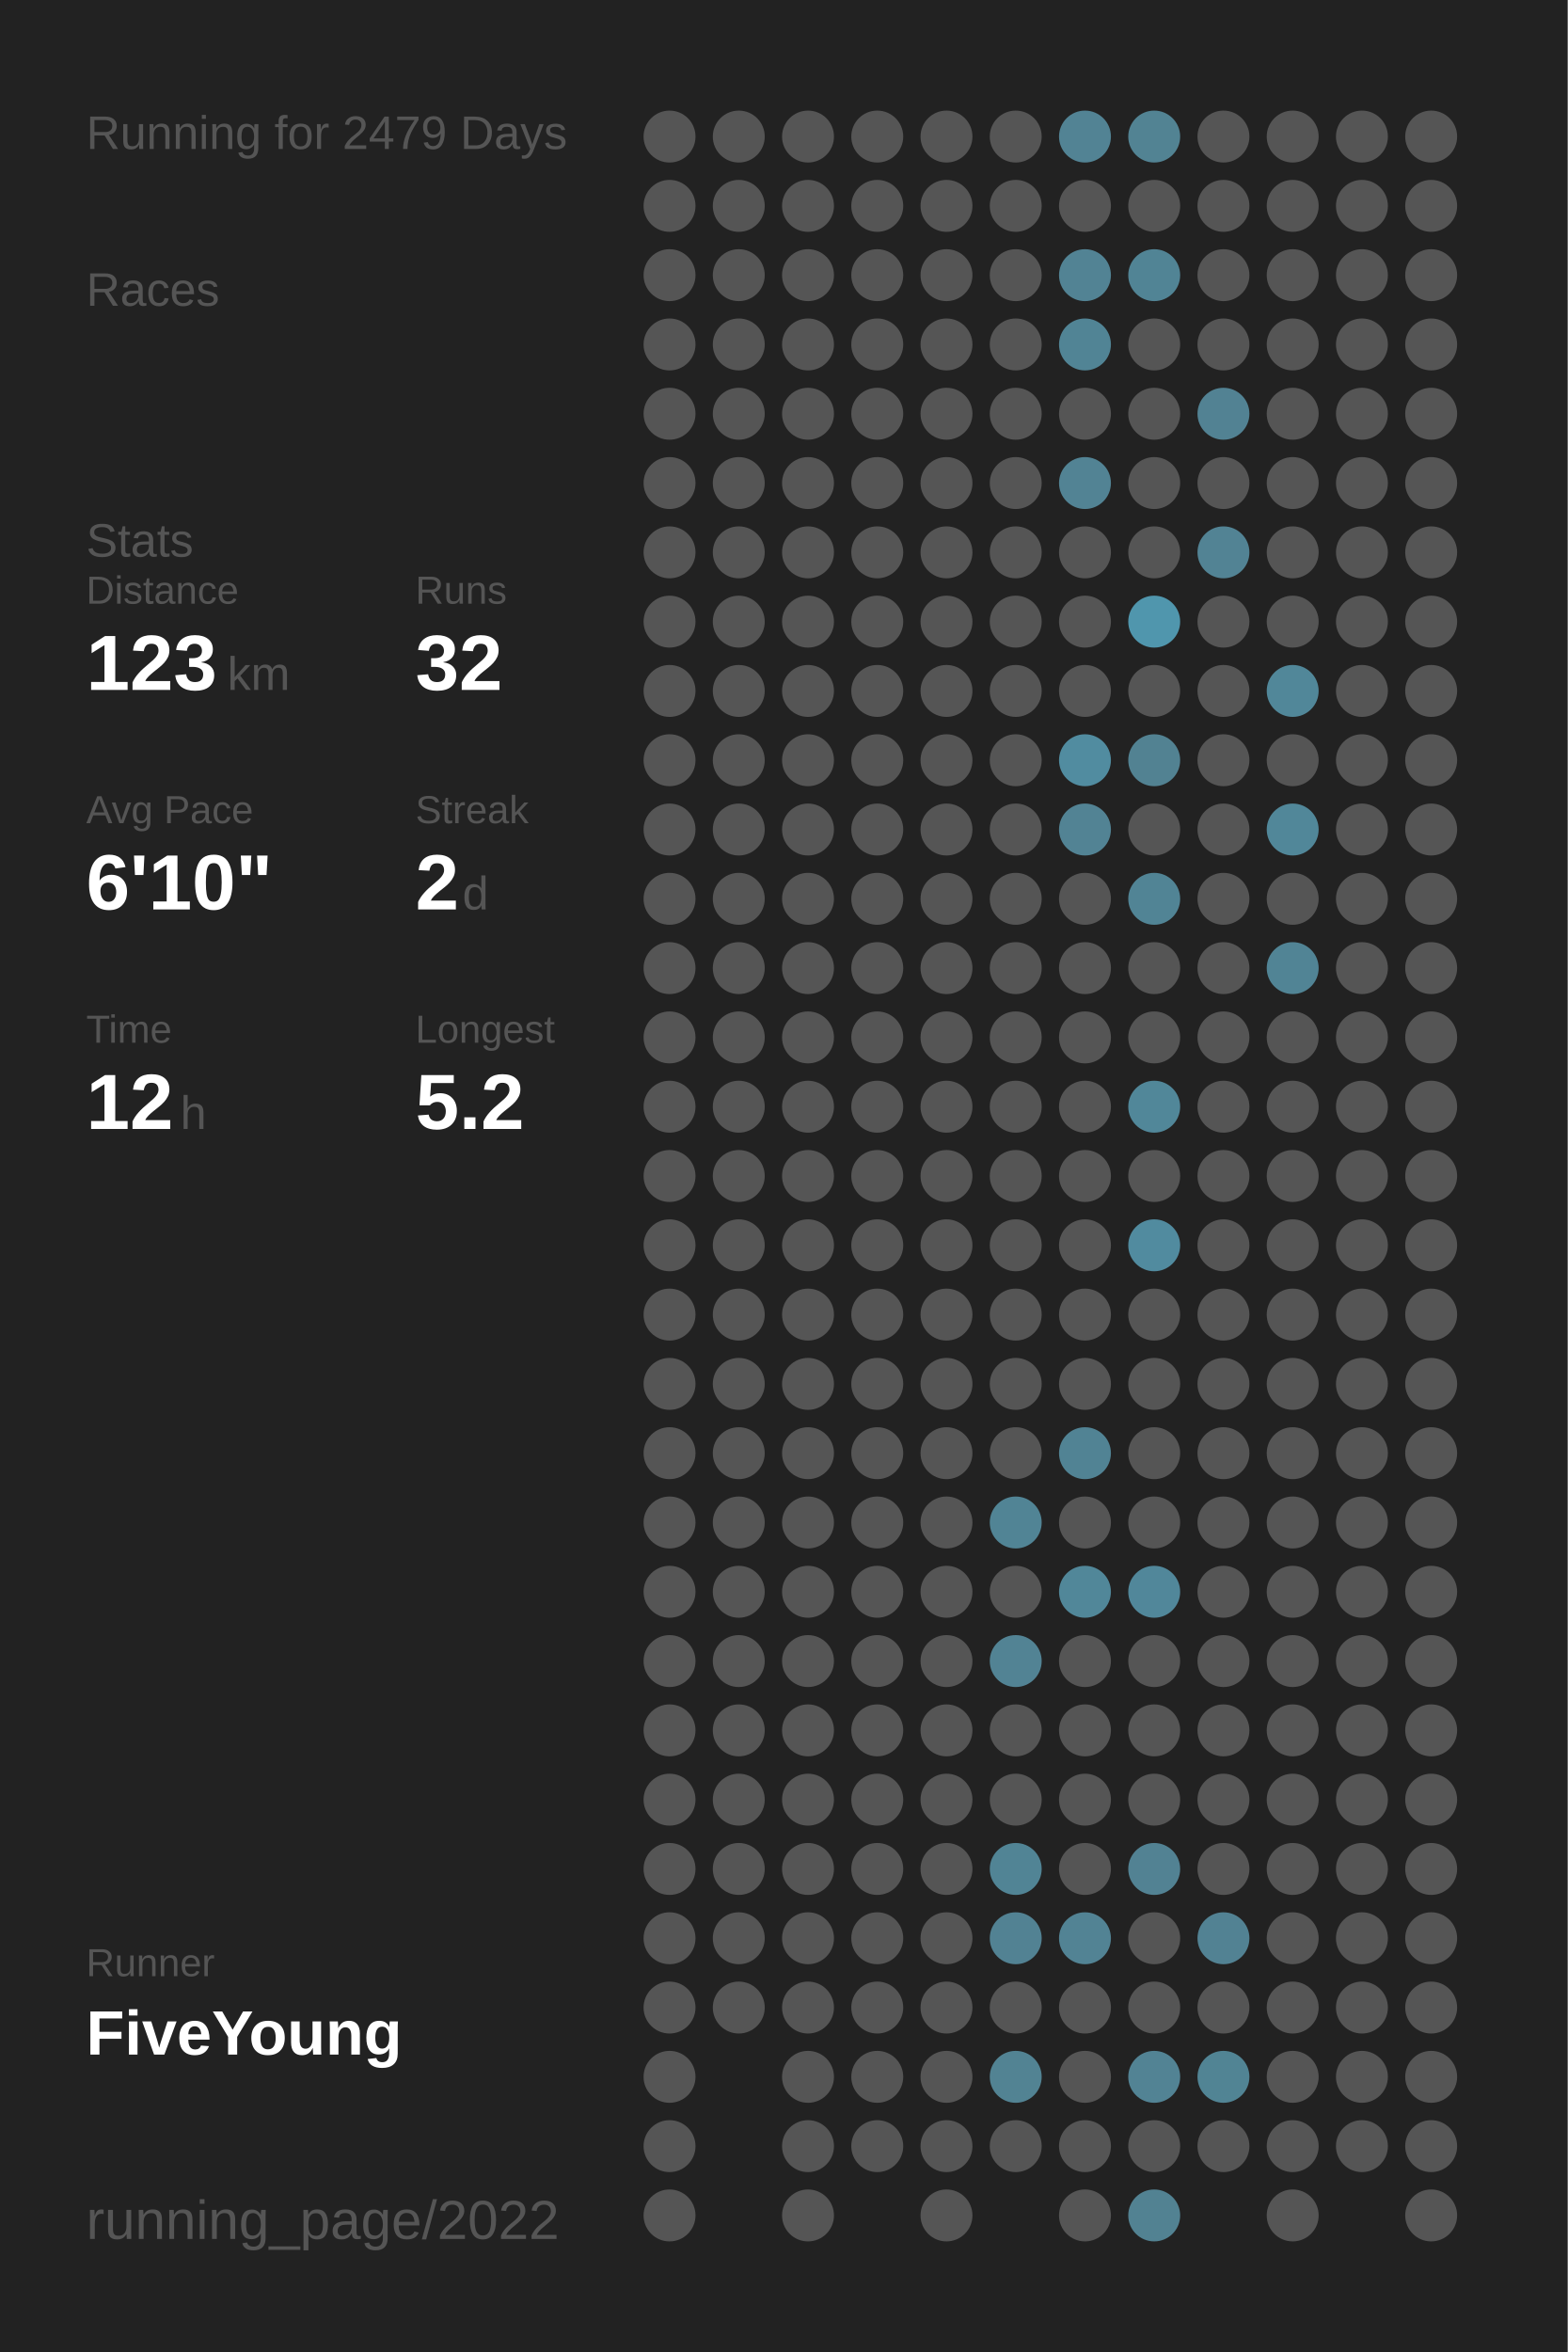
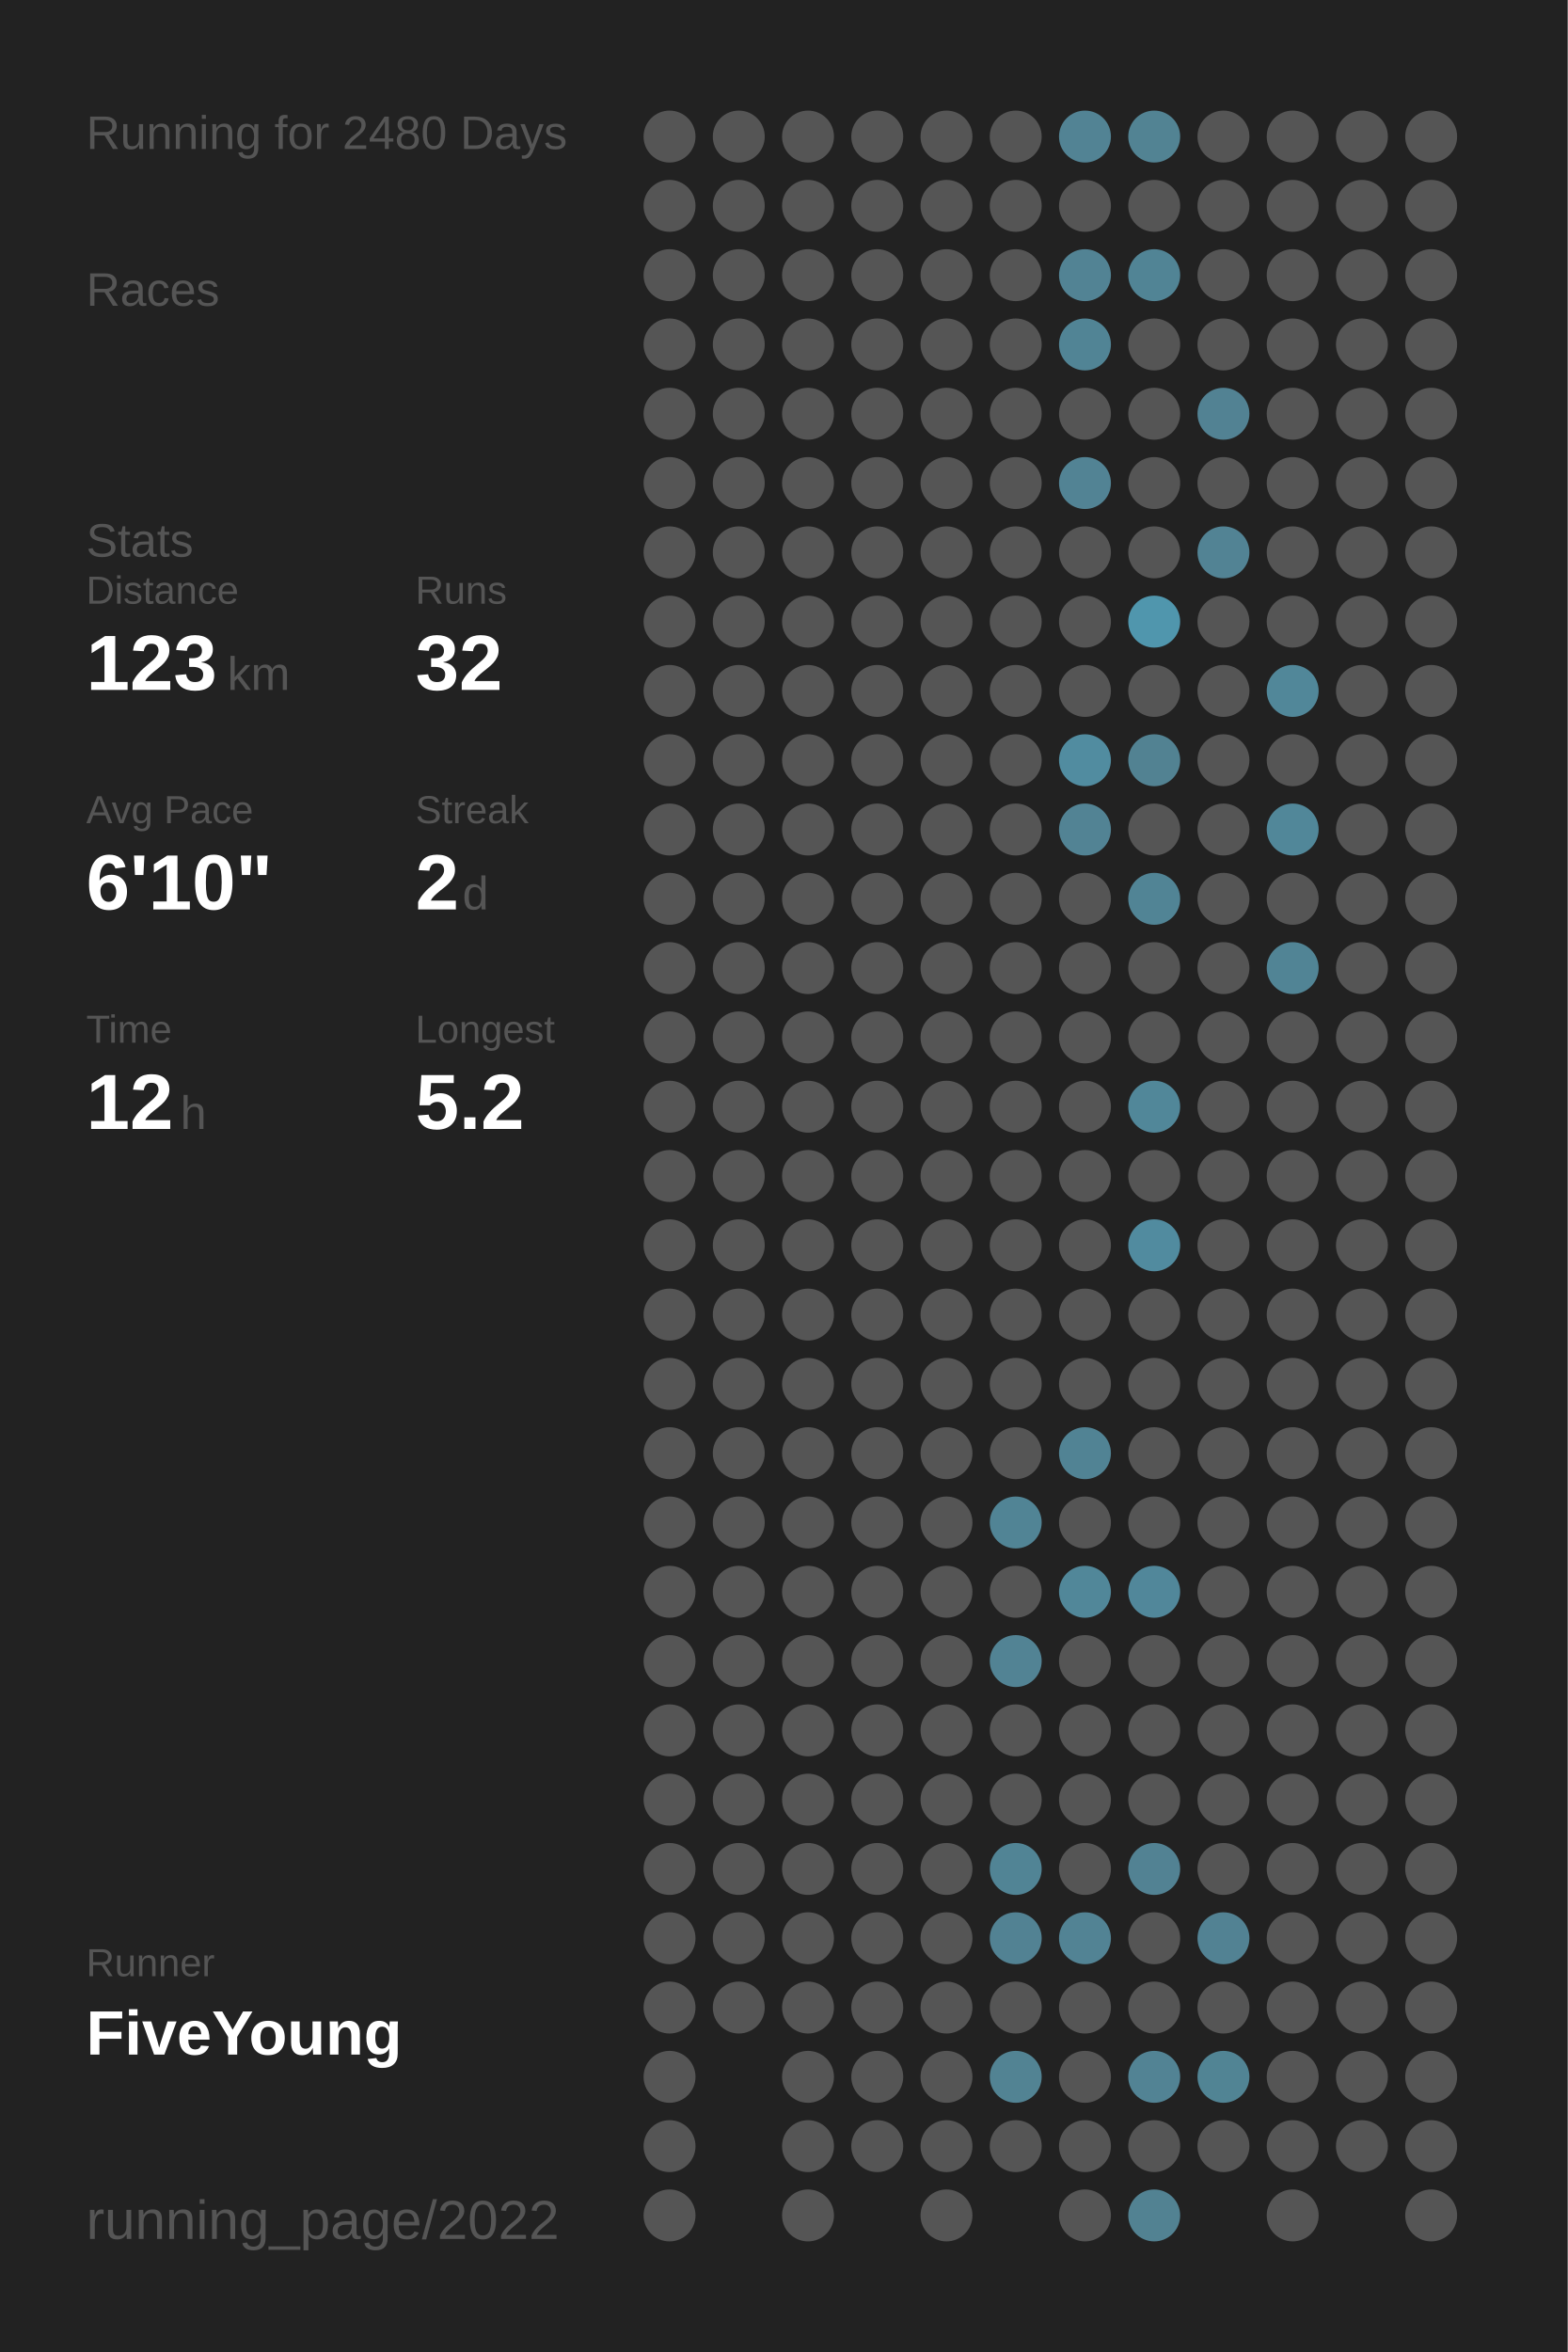
<svg xmlns="http://www.w3.org/2000/svg" baseProfile="full" height="300mm" version="1.1" viewBox="0,0,200,300" width="200mm">
  <defs />
  <rect fill="#222222" height="300" width="200" x="0" y="0" />
-   <text fill="#555555" style="font-size:6px; font-family:Arial;" x="11" y="19">Running for 2479 Days</text>
+   <text fill="#555555" style="font-size:6px; font-family:Arial;" x="11" y="19">Running for 2480 Days</text>
  <text fill="#555555" style="font-size:6px; font-family:Arial;" x="11" y="39">Races</text>
  <text fill="#555555" style="font-size:6px; font-family:Arial;" x="11" y="71">Stats</text>
  <text fill="#555555" style="font-size:5px; font-family:Arial;" x="11" y="77">Distance</text>
  <text fill="#FFFFFF" style="font-size:10px; font-family:Arial; font-weight:bold;" x="11" y="88">123</text>
  <text fill="#555555" style="font-size:6px; font-family:Arial;" x="29" y="88">km</text>
  <text fill="#555555" style="font-size:5px; font-family:Arial;" x="53" y="77">Runs</text>
  <text fill="#FFFFFF" style="font-size:10px; font-family:Arial; font-weight:bold;" x="53" y="88">32</text>
  <text fill="#555555" style="font-size:5px; font-family:Arial;" x="11" y="105">Avg Pace</text>
  <text fill="#FFFFFF" style="font-size:10px; font-family:Arial; font-weight:bold;" x="11" y="116">6'10"</text>
  <text fill="#555555" style="font-size:5px; font-family:Arial;" x="53" y="105">Streak</text>
  <text fill="#FFFFFF" style="font-size:10px; font-family:Arial; font-weight:bold;" x="53" y="116">2</text>
  <text fill="#555555" style="font-size:6px; font-family:Arial;" x="59" y="116">d</text>
  <text fill="#555555" style="font-size:5px; font-family:Arial;" x="11" y="133">Time</text>
  <text fill="#FFFFFF" style="font-size:10px; font-family:Arial; font-weight:bold;" x="11" y="144">12</text>
  <text fill="#555555" style="font-size:6px; font-family:Arial;" x="23" y="144">h</text>
  <text fill="#555555" style="font-size:5px; font-family:Arial;" x="53" y="133">Longest</text>
  <text fill="#FFFFFF" style="font-size:10px; font-family:Arial; font-weight:bold;" x="53" y="144">5.2</text>
  <text fill="#555555" style="font-size:5px; font-family:Arial;" x="11" y="252.065">Runner</text>
  <text fill="#FFFFFF" style="font-size:8px; font-family:Arial; font-weight:bold;" x="11" y="262.065">FiveYoung</text>
  <text fill="#555555" style="font-size:7px; font-family:Arial;" x="11" y="285.581">running_page/2022</text>
  <circle cx="85.417" cy="17.419" fill="#555555" r="3.312" />
  <circle cx="85.417" cy="26.258" fill="#555555" r="3.312" />
  <circle cx="85.417" cy="35.097" fill="#555555" r="3.312" />
  <circle cx="85.417" cy="43.935" fill="#555555" r="3.312" />
  <circle cx="85.417" cy="52.774" fill="#555555" r="3.312" />
  <circle cx="85.417" cy="61.613" fill="#555555" r="3.312" />
  <circle cx="85.417" cy="70.452" fill="#555555" r="3.312" />
  <circle cx="85.417" cy="79.29" fill="#555555" r="3.312" />
  <circle cx="85.417" cy="88.129" fill="#555555" r="3.312" />
  <circle cx="85.417" cy="96.968" fill="#555555" r="3.312" />
  <circle cx="85.417" cy="105.806" fill="#555555" r="3.312" />
  <circle cx="85.417" cy="114.645" fill="#555555" r="3.312" />
  <circle cx="85.417" cy="123.484" fill="#555555" r="3.312" />
  <circle cx="85.417" cy="132.323" fill="#555555" r="3.312" />
  <circle cx="85.417" cy="141.161" fill="#555555" r="3.312" />
  <circle cx="85.417" cy="150" fill="#555555" r="3.312" />
  <circle cx="85.417" cy="158.839" fill="#555555" r="3.312" />
  <circle cx="85.417" cy="167.677" fill="#555555" r="3.312" />
  <circle cx="85.417" cy="176.516" fill="#555555" r="3.312" />
  <circle cx="85.417" cy="185.355" fill="#555555" r="3.312" />
  <circle cx="85.417" cy="194.194" fill="#555555" r="3.312" />
  <circle cx="85.417" cy="203.032" fill="#555555" r="3.312" />
  <circle cx="85.417" cy="211.871" fill="#555555" r="3.312" />
  <circle cx="85.417" cy="220.71" fill="#555555" r="3.312" />
  <circle cx="85.417" cy="229.548" fill="#555555" r="3.312" />
  <circle cx="85.417" cy="238.387" fill="#555555" r="3.312" />
  <circle cx="85.417" cy="247.226" fill="#555555" r="3.312" />
  <circle cx="85.417" cy="256.065" fill="#555555" r="3.312" />
  <circle cx="85.417" cy="264.903" fill="#555555" r="3.312" />
  <circle cx="85.417" cy="273.742" fill="#555555" r="3.312" />
  <circle cx="85.417" cy="282.581" fill="#555555" r="3.312" />
  <circle cx="94.25" cy="17.419" fill="#555555" r="3.312" />
  <circle cx="94.25" cy="26.258" fill="#555555" r="3.312" />
  <circle cx="94.25" cy="35.097" fill="#555555" r="3.312" />
  <circle cx="94.25" cy="43.935" fill="#555555" r="3.312" />
  <circle cx="94.25" cy="52.774" fill="#555555" r="3.312" />
  <circle cx="94.25" cy="61.613" fill="#555555" r="3.312" />
  <circle cx="94.25" cy="70.452" fill="#555555" r="3.312" />
  <circle cx="94.25" cy="79.29" fill="#555555" r="3.312" />
  <circle cx="94.25" cy="88.129" fill="#555555" r="3.312" />
  <circle cx="94.25" cy="96.968" fill="#555555" r="3.312" />
  <circle cx="94.25" cy="105.806" fill="#555555" r="3.312" />
  <circle cx="94.25" cy="114.645" fill="#555555" r="3.312" />
  <circle cx="94.25" cy="123.484" fill="#555555" r="3.312" />
  <circle cx="94.25" cy="132.323" fill="#555555" r="3.312" />
  <circle cx="94.25" cy="141.161" fill="#555555" r="3.312" />
  <circle cx="94.25" cy="150" fill="#555555" r="3.312" />
  <circle cx="94.25" cy="158.839" fill="#555555" r="3.312" />
  <circle cx="94.25" cy="167.677" fill="#555555" r="3.312" />
  <circle cx="94.25" cy="176.516" fill="#555555" r="3.312" />
  <circle cx="94.25" cy="185.355" fill="#555555" r="3.312" />
  <circle cx="94.25" cy="194.194" fill="#555555" r="3.312" />
  <circle cx="94.25" cy="203.032" fill="#555555" r="3.312" />
  <circle cx="94.25" cy="211.871" fill="#555555" r="3.312" />
  <circle cx="94.25" cy="220.71" fill="#555555" r="3.312" />
  <circle cx="94.25" cy="229.548" fill="#555555" r="3.312" />
  <circle cx="94.25" cy="238.387" fill="#555555" r="3.312" />
  <circle cx="94.25" cy="247.226" fill="#555555" r="3.312" />
  <circle cx="94.25" cy="256.065" fill="#555555" r="3.312" />
  <circle cx="103.083" cy="17.419" fill="#555555" r="3.312" />
  <circle cx="103.083" cy="26.258" fill="#555555" r="3.312" />
  <circle cx="103.083" cy="35.097" fill="#555555" r="3.312" />
  <circle cx="103.083" cy="43.935" fill="#555555" r="3.312" />
  <circle cx="103.083" cy="52.774" fill="#555555" r="3.312" />
  <circle cx="103.083" cy="61.613" fill="#555555" r="3.312" />
  <circle cx="103.083" cy="70.452" fill="#555555" r="3.312" />
  <circle cx="103.083" cy="79.29" fill="#555555" r="3.312" />
  <circle cx="103.083" cy="88.129" fill="#555555" r="3.312" />
  <circle cx="103.083" cy="96.968" fill="#555555" r="3.312" />
  <circle cx="103.083" cy="105.806" fill="#555555" r="3.312" />
  <circle cx="103.083" cy="114.645" fill="#555555" r="3.312" />
  <circle cx="103.083" cy="123.484" fill="#555555" r="3.312" />
  <circle cx="103.083" cy="132.323" fill="#555555" r="3.312" />
  <circle cx="103.083" cy="141.161" fill="#555555" r="3.312" />
  <circle cx="103.083" cy="150" fill="#555555" r="3.312" />
  <circle cx="103.083" cy="158.839" fill="#555555" r="3.312" />
  <circle cx="103.083" cy="167.677" fill="#555555" r="3.312" />
  <circle cx="103.083" cy="176.516" fill="#555555" r="3.312" />
  <circle cx="103.083" cy="185.355" fill="#555555" r="3.312" />
  <circle cx="103.083" cy="194.194" fill="#555555" r="3.312" />
  <circle cx="103.083" cy="203.032" fill="#555555" r="3.312" />
  <circle cx="103.083" cy="211.871" fill="#555555" r="3.312" />
  <circle cx="103.083" cy="220.71" fill="#555555" r="3.312" />
  <circle cx="103.083" cy="229.548" fill="#555555" r="3.312" />
  <circle cx="103.083" cy="238.387" fill="#555555" r="3.312" />
  <circle cx="103.083" cy="247.226" fill="#555555" r="3.312" />
  <circle cx="103.083" cy="256.065" fill="#555555" r="3.312" />
  <circle cx="103.083" cy="264.903" fill="#555555" r="3.312" />
  <circle cx="103.083" cy="273.742" fill="#555555" r="3.312" />
  <circle cx="103.083" cy="282.581" fill="#555555" r="3.312" />
  <circle cx="111.917" cy="17.419" fill="#555555" r="3.312" />
  <circle cx="111.917" cy="26.258" fill="#555555" r="3.312" />
  <circle cx="111.917" cy="35.097" fill="#555555" r="3.312" />
  <circle cx="111.917" cy="43.935" fill="#555555" r="3.312" />
  <circle cx="111.917" cy="52.774" fill="#555555" r="3.312" />
  <circle cx="111.917" cy="61.613" fill="#555555" r="3.312" />
  <circle cx="111.917" cy="70.452" fill="#555555" r="3.312" />
  <circle cx="111.917" cy="79.29" fill="#555555" r="3.312" />
  <circle cx="111.917" cy="88.129" fill="#555555" r="3.312" />
  <circle cx="111.917" cy="96.968" fill="#555555" r="3.312" />
  <circle cx="111.917" cy="105.806" fill="#555555" r="3.312" />
  <circle cx="111.917" cy="114.645" fill="#555555" r="3.312" />
  <circle cx="111.917" cy="123.484" fill="#555555" r="3.312" />
  <circle cx="111.917" cy="132.323" fill="#555555" r="3.312" />
  <circle cx="111.917" cy="141.161" fill="#555555" r="3.312" />
  <circle cx="111.917" cy="150" fill="#555555" r="3.312" />
  <circle cx="111.917" cy="158.839" fill="#555555" r="3.312" />
  <circle cx="111.917" cy="167.677" fill="#555555" r="3.312" />
  <circle cx="111.917" cy="176.516" fill="#555555" r="3.312" />
  <circle cx="111.917" cy="185.355" fill="#555555" r="3.312" />
  <circle cx="111.917" cy="194.194" fill="#555555" r="3.312" />
  <circle cx="111.917" cy="203.032" fill="#555555" r="3.312" />
  <circle cx="111.917" cy="211.871" fill="#555555" r="3.312" />
  <circle cx="111.917" cy="220.71" fill="#555555" r="3.312" />
  <circle cx="111.917" cy="229.548" fill="#555555" r="3.312" />
  <circle cx="111.917" cy="238.387" fill="#555555" r="3.312" />
  <circle cx="111.917" cy="247.226" fill="#555555" r="3.312" />
  <circle cx="111.917" cy="256.065" fill="#555555" r="3.312" />
  <circle cx="111.917" cy="264.903" fill="#555555" r="3.312" />
  <circle cx="111.917" cy="273.742" fill="#555555" r="3.312" />
  <circle cx="120.75" cy="17.419" fill="#555555" r="3.312" />
  <circle cx="120.75" cy="26.258" fill="#555555" r="3.312" />
  <circle cx="120.75" cy="35.097" fill="#555555" r="3.312" />
  <circle cx="120.75" cy="43.935" fill="#555555" r="3.312" />
  <circle cx="120.75" cy="52.774" fill="#555555" r="3.312" />
  <circle cx="120.75" cy="61.613" fill="#555555" r="3.312" />
  <circle cx="120.75" cy="70.452" fill="#555555" r="3.312" />
  <circle cx="120.75" cy="79.29" fill="#555555" r="3.312" />
  <circle cx="120.75" cy="88.129" fill="#555555" r="3.312" />
  <circle cx="120.75" cy="96.968" fill="#555555" r="3.312" />
  <circle cx="120.75" cy="105.806" fill="#555555" r="3.312" />
  <circle cx="120.75" cy="114.645" fill="#555555" r="3.312" />
  <circle cx="120.75" cy="123.484" fill="#555555" r="3.312" />
  <circle cx="120.75" cy="132.323" fill="#555555" r="3.312" />
  <circle cx="120.75" cy="141.161" fill="#555555" r="3.312" />
  <circle cx="120.75" cy="150" fill="#555555" r="3.312" />
  <circle cx="120.75" cy="158.839" fill="#555555" r="3.312" />
  <circle cx="120.75" cy="167.677" fill="#555555" r="3.312" />
  <circle cx="120.75" cy="176.516" fill="#555555" r="3.312" />
  <circle cx="120.75" cy="185.355" fill="#555555" r="3.312" />
  <circle cx="120.75" cy="194.194" fill="#555555" r="3.312" />
  <circle cx="120.75" cy="203.032" fill="#555555" r="3.312" />
  <circle cx="120.75" cy="211.871" fill="#555555" r="3.312" />
  <circle cx="120.75" cy="220.71" fill="#555555" r="3.312" />
  <circle cx="120.75" cy="229.548" fill="#555555" r="3.312" />
  <circle cx="120.75" cy="238.387" fill="#555555" r="3.312" />
  <circle cx="120.75" cy="247.226" fill="#555555" r="3.312" />
  <circle cx="120.75" cy="256.065" fill="#555555" r="3.312" />
  <circle cx="120.75" cy="264.903" fill="#555555" r="3.312" />
  <circle cx="120.75" cy="273.742" fill="#555555" r="3.312" />
  <circle cx="120.75" cy="282.581" fill="#555555" r="3.312" />
  <circle cx="129.583" cy="17.419" fill="#555555" r="3.312" />
  <circle cx="129.583" cy="26.258" fill="#555555" r="3.312" />
  <circle cx="129.583" cy="35.097" fill="#555555" r="3.312" />
  <circle cx="129.583" cy="43.935" fill="#555555" r="3.312" />
  <circle cx="129.583" cy="52.774" fill="#555555" r="3.312" />
  <circle cx="129.583" cy="61.613" fill="#555555" r="3.312" />
  <circle cx="129.583" cy="70.452" fill="#555555" r="3.312" />
  <circle cx="129.583" cy="79.29" fill="#555555" r="3.312" />
  <circle cx="129.583" cy="88.129" fill="#555555" r="3.312" />
  <circle cx="129.583" cy="96.968" fill="#555555" r="3.312" />
  <circle cx="129.583" cy="105.806" fill="#555555" r="3.312" />
  <circle cx="129.583" cy="114.645" fill="#555555" r="3.312" />
  <circle cx="129.583" cy="123.484" fill="#555555" r="3.312" />
  <circle cx="129.583" cy="132.323" fill="#555555" r="3.312" />
  <circle cx="129.583" cy="141.161" fill="#555555" r="3.312" />
  <circle cx="129.583" cy="150" fill="#555555" r="3.312" />
  <circle cx="129.583" cy="158.839" fill="#555555" r="3.312" />
  <circle cx="129.583" cy="167.677" fill="#555555" r="3.312" />
  <circle cx="129.583" cy="176.516" fill="#555555" r="3.312" />
  <circle cx="129.583" cy="185.355" fill="#555555" r="3.312" />
  <circle cx="129.583" cy="194.194" fill="#518495" r="3.312" />
  <circle cx="129.583" cy="203.032" fill="#555555" r="3.312" />
  <circle cx="129.583" cy="211.871" fill="#528394" r="3.312" />
  <circle cx="129.583" cy="220.71" fill="#555555" r="3.312" />
  <circle cx="129.583" cy="229.548" fill="#555555" r="3.312" />
  <circle cx="129.583" cy="238.387" fill="#518495" r="3.312" />
  <circle cx="129.583" cy="247.226" fill="#528293" r="3.312" />
  <circle cx="129.583" cy="256.065" fill="#555555" r="3.312" />
  <circle cx="129.583" cy="264.903" fill="#528393" r="3.312" />
  <circle cx="129.583" cy="273.742" fill="#555555" r="3.312" />
  <circle cx="138.417" cy="17.419" fill="#528394" r="3.312" />
  <circle cx="138.417" cy="26.258" fill="#555555" r="3.312" />
  <circle cx="138.417" cy="35.097" fill="#528394" r="3.312" />
  <circle cx="138.417" cy="43.935" fill="#518495" r="3.312" />
  <circle cx="138.417" cy="52.774" fill="#555555" r="3.312" />
  <circle cx="138.417" cy="61.613" fill="#528394" r="3.312" />
  <circle cx="138.417" cy="70.452" fill="#555555" r="3.312" />
  <circle cx="138.417" cy="79.29" fill="#555555" r="3.312" />
  <circle cx="138.417" cy="88.129" fill="#555555" r="3.312" />
  <circle cx="138.417" cy="96.968" fill="#518ca0" r="3.312" />
  <circle cx="138.417" cy="105.806" fill="#528394" r="3.312" />
  <circle cx="138.417" cy="114.645" fill="#555555" r="3.312" />
  <circle cx="138.417" cy="123.484" fill="#555555" r="3.312" />
  <circle cx="138.417" cy="132.323" fill="#555555" r="3.312" />
  <circle cx="138.417" cy="141.161" fill="#555555" r="3.312" />
  <circle cx="138.417" cy="150" fill="#555555" r="3.312" />
  <circle cx="138.417" cy="158.839" fill="#555555" r="3.312" />
  <circle cx="138.417" cy="167.677" fill="#555555" r="3.312" />
  <circle cx="138.417" cy="176.516" fill="#555555" r="3.312" />
  <circle cx="138.417" cy="185.355" fill="#518394" r="3.312" />
  <circle cx="138.417" cy="194.194" fill="#555555" r="3.312" />
  <circle cx="138.417" cy="203.032" fill="#518799" r="3.312" />
  <circle cx="138.417" cy="211.871" fill="#555555" r="3.312" />
  <circle cx="138.417" cy="220.71" fill="#555555" r="3.312" />
  <circle cx="138.417" cy="229.548" fill="#555555" r="3.312" />
  <circle cx="138.417" cy="238.387" fill="#555555" r="3.312" />
  <circle cx="138.417" cy="247.226" fill="#528394" r="3.312" />
  <circle cx="138.417" cy="256.065" fill="#555555" r="3.312" />
  <circle cx="138.417" cy="264.903" fill="#555555" r="3.312" />
  <circle cx="138.417" cy="273.742" fill="#555555" r="3.312" />
  <circle cx="138.417" cy="282.581" fill="#555555" r="3.312" />
  <circle cx="147.25" cy="17.419" fill="#528393" r="3.312" />
  <circle cx="147.25" cy="26.258" fill="#555555" r="3.312" />
  <circle cx="147.25" cy="35.097" fill="#518495" r="3.312" />
  <circle cx="147.25" cy="43.935" fill="#555555" r="3.312" />
  <circle cx="147.25" cy="52.774" fill="#555555" r="3.312" />
  <circle cx="147.25" cy="61.613" fill="#555555" r="3.312" />
  <circle cx="147.25" cy="70.452" fill="#555555" r="3.312" />
  <circle cx="147.25" cy="79.29" fill="#5096ad" r="3.312" />
  <circle cx="147.25" cy="88.129" fill="#555555" r="3.312" />
  <circle cx="147.25" cy="96.968" fill="#528292" r="3.312" />
  <circle cx="147.25" cy="105.806" fill="#555555" r="3.312" />
  <circle cx="147.25" cy="114.645" fill="#518495" r="3.312" />
  <circle cx="147.25" cy="123.484" fill="#555555" r="3.312" />
  <circle cx="147.25" cy="132.323" fill="#555555" r="3.312" />
  <circle cx="147.25" cy="141.161" fill="#518799" r="3.312" />
  <circle cx="147.25" cy="150" fill="#555555" r="3.312" />
  <circle cx="147.25" cy="158.839" fill="#518b9f" r="3.312" />
  <circle cx="147.25" cy="167.677" fill="#555555" r="3.312" />
  <circle cx="147.25" cy="176.516" fill="#555555" r="3.312" />
  <circle cx="147.25" cy="185.355" fill="#555555" r="3.312" />
  <circle cx="147.25" cy="194.194" fill="#555555" r="3.312" />
  <circle cx="147.25" cy="203.032" fill="#51879a" r="3.312" />
  <circle cx="147.25" cy="211.871" fill="#555555" r="3.312" />
  <circle cx="147.25" cy="220.71" fill="#555555" r="3.312" />
  <circle cx="147.25" cy="229.548" fill="#555555" r="3.312" />
  <circle cx="147.25" cy="238.387" fill="#528293" r="3.312" />
  <circle cx="147.25" cy="247.226" fill="#555555" r="3.312" />
  <circle cx="147.25" cy="256.065" fill="#555555" r="3.312" />
  <circle cx="147.25" cy="264.903" fill="#528394" r="3.312" />
  <circle cx="147.25" cy="273.742" fill="#555555" r="3.312" />
  <circle cx="147.25" cy="282.581" fill="#528292" r="3.312" />
  <circle cx="156.083" cy="17.419" fill="#555555" r="3.312" />
  <circle cx="156.083" cy="26.258" fill="#555555" r="3.312" />
  <circle cx="156.083" cy="35.097" fill="#555555" r="3.312" />
  <circle cx="156.083" cy="43.935" fill="#555555" r="3.312" />
  <circle cx="156.083" cy="52.774" fill="#528293" r="3.312" />
  <circle cx="156.083" cy="61.613" fill="#555555" r="3.312" />
  <circle cx="156.083" cy="70.452" fill="#528394" r="3.312" />
  <circle cx="156.083" cy="79.29" fill="#555555" r="3.312" />
  <circle cx="156.083" cy="88.129" fill="#555555" r="3.312" />
  <circle cx="156.083" cy="96.968" fill="#555555" r="3.312" />
  <circle cx="156.083" cy="105.806" fill="#555555" r="3.312" />
  <circle cx="156.083" cy="114.645" fill="#555555" r="3.312" />
  <circle cx="156.083" cy="123.484" fill="#555555" r="3.312" />
  <circle cx="156.083" cy="132.323" fill="#555555" r="3.312" />
  <circle cx="156.083" cy="141.161" fill="#555555" r="3.312" />
  <circle cx="156.083" cy="150" fill="#555555" r="3.312" />
  <circle cx="156.083" cy="158.839" fill="#555555" r="3.312" />
  <circle cx="156.083" cy="167.677" fill="#555555" r="3.312" />
  <circle cx="156.083" cy="176.516" fill="#555555" r="3.312" />
  <circle cx="156.083" cy="185.355" fill="#555555" r="3.312" />
  <circle cx="156.083" cy="194.194" fill="#555555" r="3.312" />
  <circle cx="156.083" cy="203.032" fill="#555555" r="3.312" />
  <circle cx="156.083" cy="211.871" fill="#555555" r="3.312" />
  <circle cx="156.083" cy="220.71" fill="#555555" r="3.312" />
  <circle cx="156.083" cy="229.548" fill="#555555" r="3.312" />
  <circle cx="156.083" cy="238.387" fill="#555555" r="3.312" />
  <circle cx="156.083" cy="247.226" fill="#528293" r="3.312" />
  <circle cx="156.083" cy="256.065" fill="#555555" r="3.312" />
  <circle cx="156.083" cy="264.903" fill="#518494" r="3.312" />
  <circle cx="156.083" cy="273.742" fill="#555555" r="3.312" />
  <circle cx="164.917" cy="17.419" fill="#555555" r="3.312" />
  <circle cx="164.917" cy="26.258" fill="#555555" r="3.312" />
  <circle cx="164.917" cy="35.097" fill="#555555" r="3.312" />
  <circle cx="164.917" cy="43.935" fill="#555555" r="3.312" />
  <circle cx="164.917" cy="52.774" fill="#555555" r="3.312" />
  <circle cx="164.917" cy="61.613" fill="#555555" r="3.312" />
  <circle cx="164.917" cy="70.452" fill="#555555" r="3.312" />
  <circle cx="164.917" cy="79.29" fill="#555555" r="3.312" />
  <circle cx="164.917" cy="88.129" fill="#518799" r="3.312" />
  <circle cx="164.917" cy="96.968" fill="#555555" r="3.312" />
  <circle cx="164.917" cy="105.806" fill="#518799" r="3.312" />
  <circle cx="164.917" cy="114.645" fill="#555555" r="3.312" />
  <circle cx="164.917" cy="123.484" fill="#518495" r="3.312" />
  <circle cx="164.917" cy="132.323" fill="#555555" r="3.312" />
  <circle cx="164.917" cy="141.161" fill="#555555" r="3.312" />
  <circle cx="164.917" cy="150" fill="#555555" r="3.312" />
  <circle cx="164.917" cy="158.839" fill="#555555" r="3.312" />
  <circle cx="164.917" cy="167.677" fill="#555555" r="3.312" />
  <circle cx="164.917" cy="176.516" fill="#555555" r="3.312" />
  <circle cx="164.917" cy="185.355" fill="#555555" r="3.312" />
  <circle cx="164.917" cy="194.194" fill="#555555" r="3.312" />
  <circle cx="164.917" cy="203.032" fill="#555555" r="3.312" />
  <circle cx="164.917" cy="211.871" fill="#555555" r="3.312" />
  <circle cx="164.917" cy="220.71" fill="#555555" r="3.312" />
  <circle cx="164.917" cy="229.548" fill="#555555" r="3.312" />
  <circle cx="164.917" cy="238.387" fill="#555555" r="3.312" />
  <circle cx="164.917" cy="247.226" fill="#555555" r="3.312" />
  <circle cx="164.917" cy="256.065" fill="#555555" r="3.312" />
  <circle cx="164.917" cy="264.903" fill="#555555" r="3.312" />
  <circle cx="164.917" cy="273.742" fill="#555555" r="3.312" />
  <circle cx="164.917" cy="282.581" fill="#555555" r="3.312" />
  <circle cx="173.75" cy="17.419" fill="#555555" r="3.312" />
  <circle cx="173.75" cy="26.258" fill="#555555" r="3.312" />
  <circle cx="173.75" cy="35.097" fill="#555555" r="3.312" />
  <circle cx="173.75" cy="43.935" fill="#555555" r="3.312" />
  <circle cx="173.75" cy="52.774" fill="#555555" r="3.312" />
  <circle cx="173.75" cy="61.613" fill="#555555" r="3.312" />
  <circle cx="173.75" cy="70.452" fill="#555555" r="3.312" />
  <circle cx="173.75" cy="79.29" fill="#555555" r="3.312" />
  <circle cx="173.75" cy="88.129" fill="#555555" r="3.312" />
  <circle cx="173.75" cy="96.968" fill="#555555" r="3.312" />
  <circle cx="173.75" cy="105.806" fill="#555555" r="3.312" />
  <circle cx="173.75" cy="114.645" fill="#555555" r="3.312" />
  <circle cx="173.75" cy="123.484" fill="#555555" r="3.312" />
  <circle cx="173.75" cy="132.323" fill="#555555" r="3.312" />
  <circle cx="173.75" cy="141.161" fill="#555555" r="3.312" />
  <circle cx="173.75" cy="150" fill="#555555" r="3.312" />
  <circle cx="173.75" cy="158.839" fill="#555555" r="3.312" />
  <circle cx="173.75" cy="167.677" fill="#555555" r="3.312" />
  <circle cx="173.75" cy="176.516" fill="#555555" r="3.312" />
  <circle cx="173.75" cy="185.355" fill="#555555" r="3.312" />
  <circle cx="173.75" cy="194.194" fill="#555555" r="3.312" />
  <circle cx="173.75" cy="203.032" fill="#555555" r="3.312" />
  <circle cx="173.75" cy="211.871" fill="#555555" r="3.312" />
  <circle cx="173.75" cy="220.71" fill="#555555" r="3.312" />
  <circle cx="173.75" cy="229.548" fill="#555555" r="3.312" />
  <circle cx="173.75" cy="238.387" fill="#555555" r="3.312" />
  <circle cx="173.75" cy="247.226" fill="#555555" r="3.312" />
  <circle cx="173.75" cy="256.065" fill="#555555" r="3.312" />
  <circle cx="173.75" cy="264.903" fill="#555555" r="3.312" />
  <circle cx="173.75" cy="273.742" fill="#555555" r="3.312" />
  <circle cx="182.583" cy="17.419" fill="#555555" r="3.312" />
  <circle cx="182.583" cy="26.258" fill="#555555" r="3.312" />
  <circle cx="182.583" cy="35.097" fill="#555555" r="3.312" />
  <circle cx="182.583" cy="43.935" fill="#555555" r="3.312" />
  <circle cx="182.583" cy="52.774" fill="#555555" r="3.312" />
  <circle cx="182.583" cy="61.613" fill="#555555" r="3.312" />
  <circle cx="182.583" cy="70.452" fill="#555555" r="3.312" />
  <circle cx="182.583" cy="79.29" fill="#555555" r="3.312" />
  <circle cx="182.583" cy="88.129" fill="#555555" r="3.312" />
  <circle cx="182.583" cy="96.968" fill="#555555" r="3.312" />
  <circle cx="182.583" cy="105.806" fill="#555555" r="3.312" />
  <circle cx="182.583" cy="114.645" fill="#555555" r="3.312" />
  <circle cx="182.583" cy="123.484" fill="#555555" r="3.312" />
  <circle cx="182.583" cy="132.323" fill="#555555" r="3.312" />
  <circle cx="182.583" cy="141.161" fill="#555555" r="3.312" />
  <circle cx="182.583" cy="150" fill="#555555" r="3.312" />
  <circle cx="182.583" cy="158.839" fill="#555555" r="3.312" />
  <circle cx="182.583" cy="167.677" fill="#555555" r="3.312" />
  <circle cx="182.583" cy="176.516" fill="#555555" r="3.312" />
  <circle cx="182.583" cy="185.355" fill="#555555" r="3.312" />
  <circle cx="182.583" cy="194.194" fill="#555555" r="3.312" />
  <circle cx="182.583" cy="203.032" fill="#555555" r="3.312" />
  <circle cx="182.583" cy="211.871" fill="#555555" r="3.312" />
  <circle cx="182.583" cy="220.71" fill="#555555" r="3.312" />
  <circle cx="182.583" cy="229.548" fill="#555555" r="3.312" />
  <circle cx="182.583" cy="238.387" fill="#555555" r="3.312" />
  <circle cx="182.583" cy="247.226" fill="#555555" r="3.312" />
  <circle cx="182.583" cy="256.065" fill="#555555" r="3.312" />
  <circle cx="182.583" cy="264.903" fill="#555555" r="3.312" />
  <circle cx="182.583" cy="273.742" fill="#555555" r="3.312" />
  <circle cx="182.583" cy="282.581" fill="#555555" r="3.312" />
</svg>
